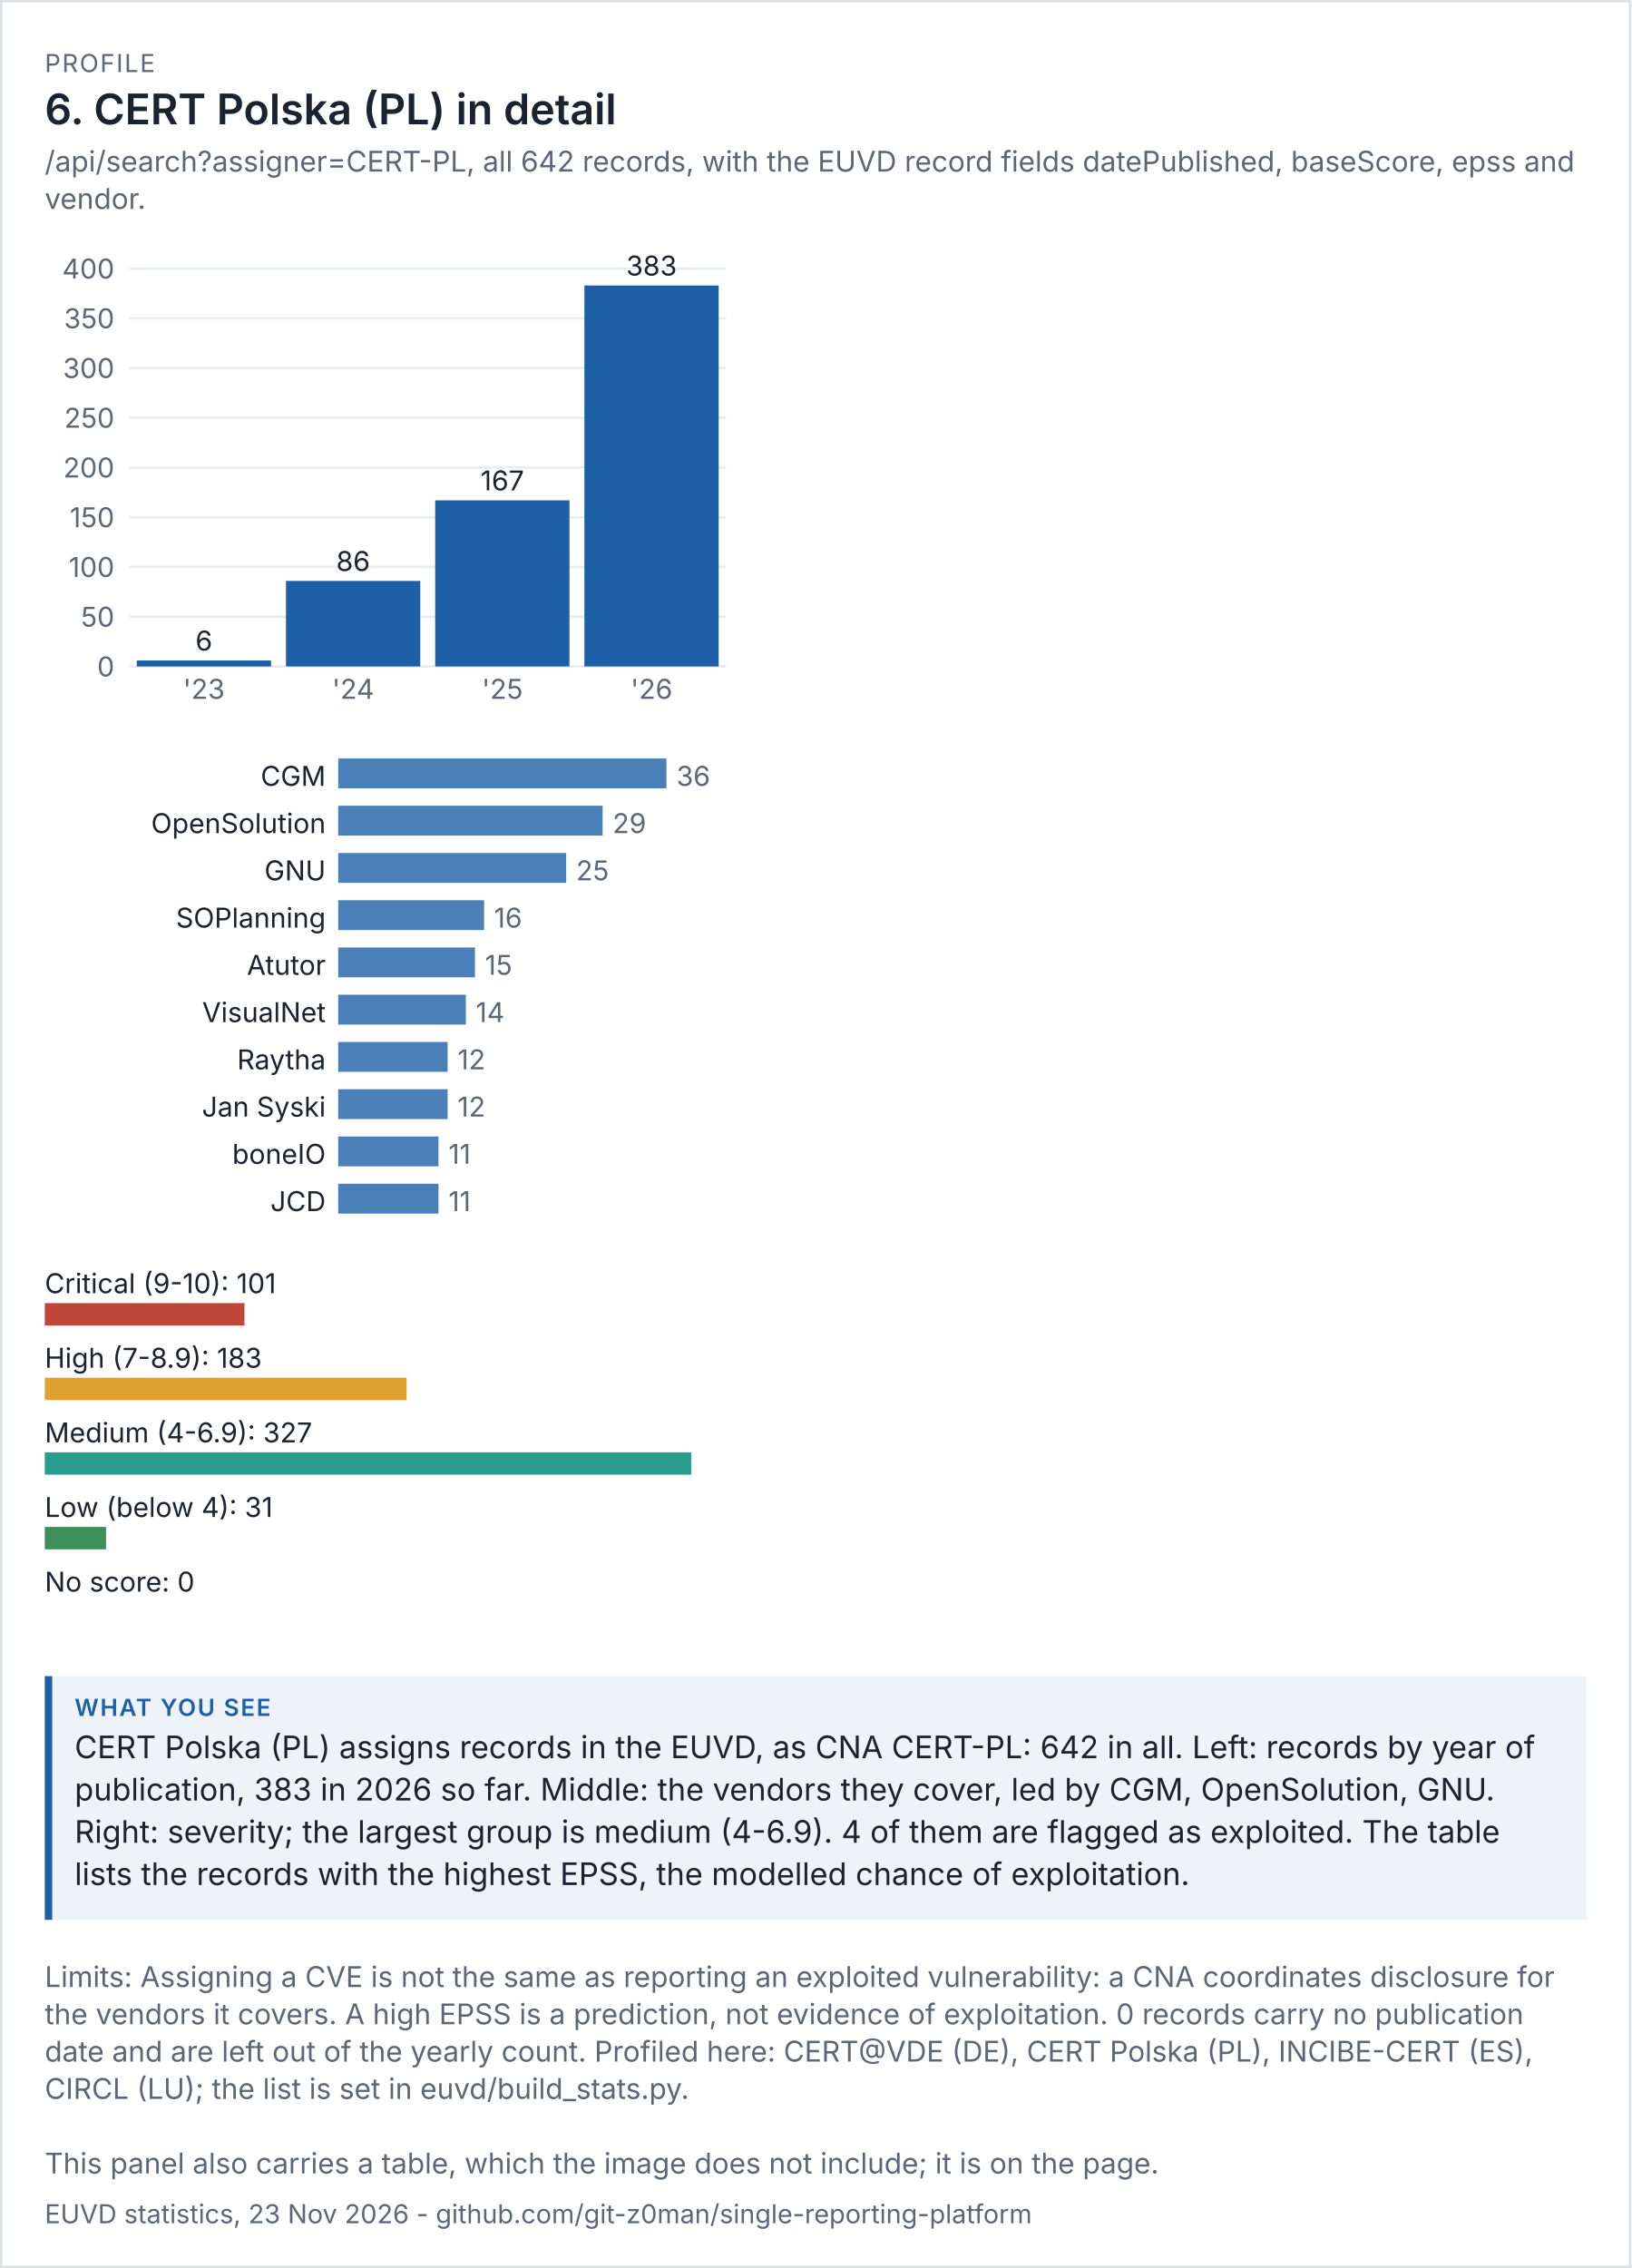
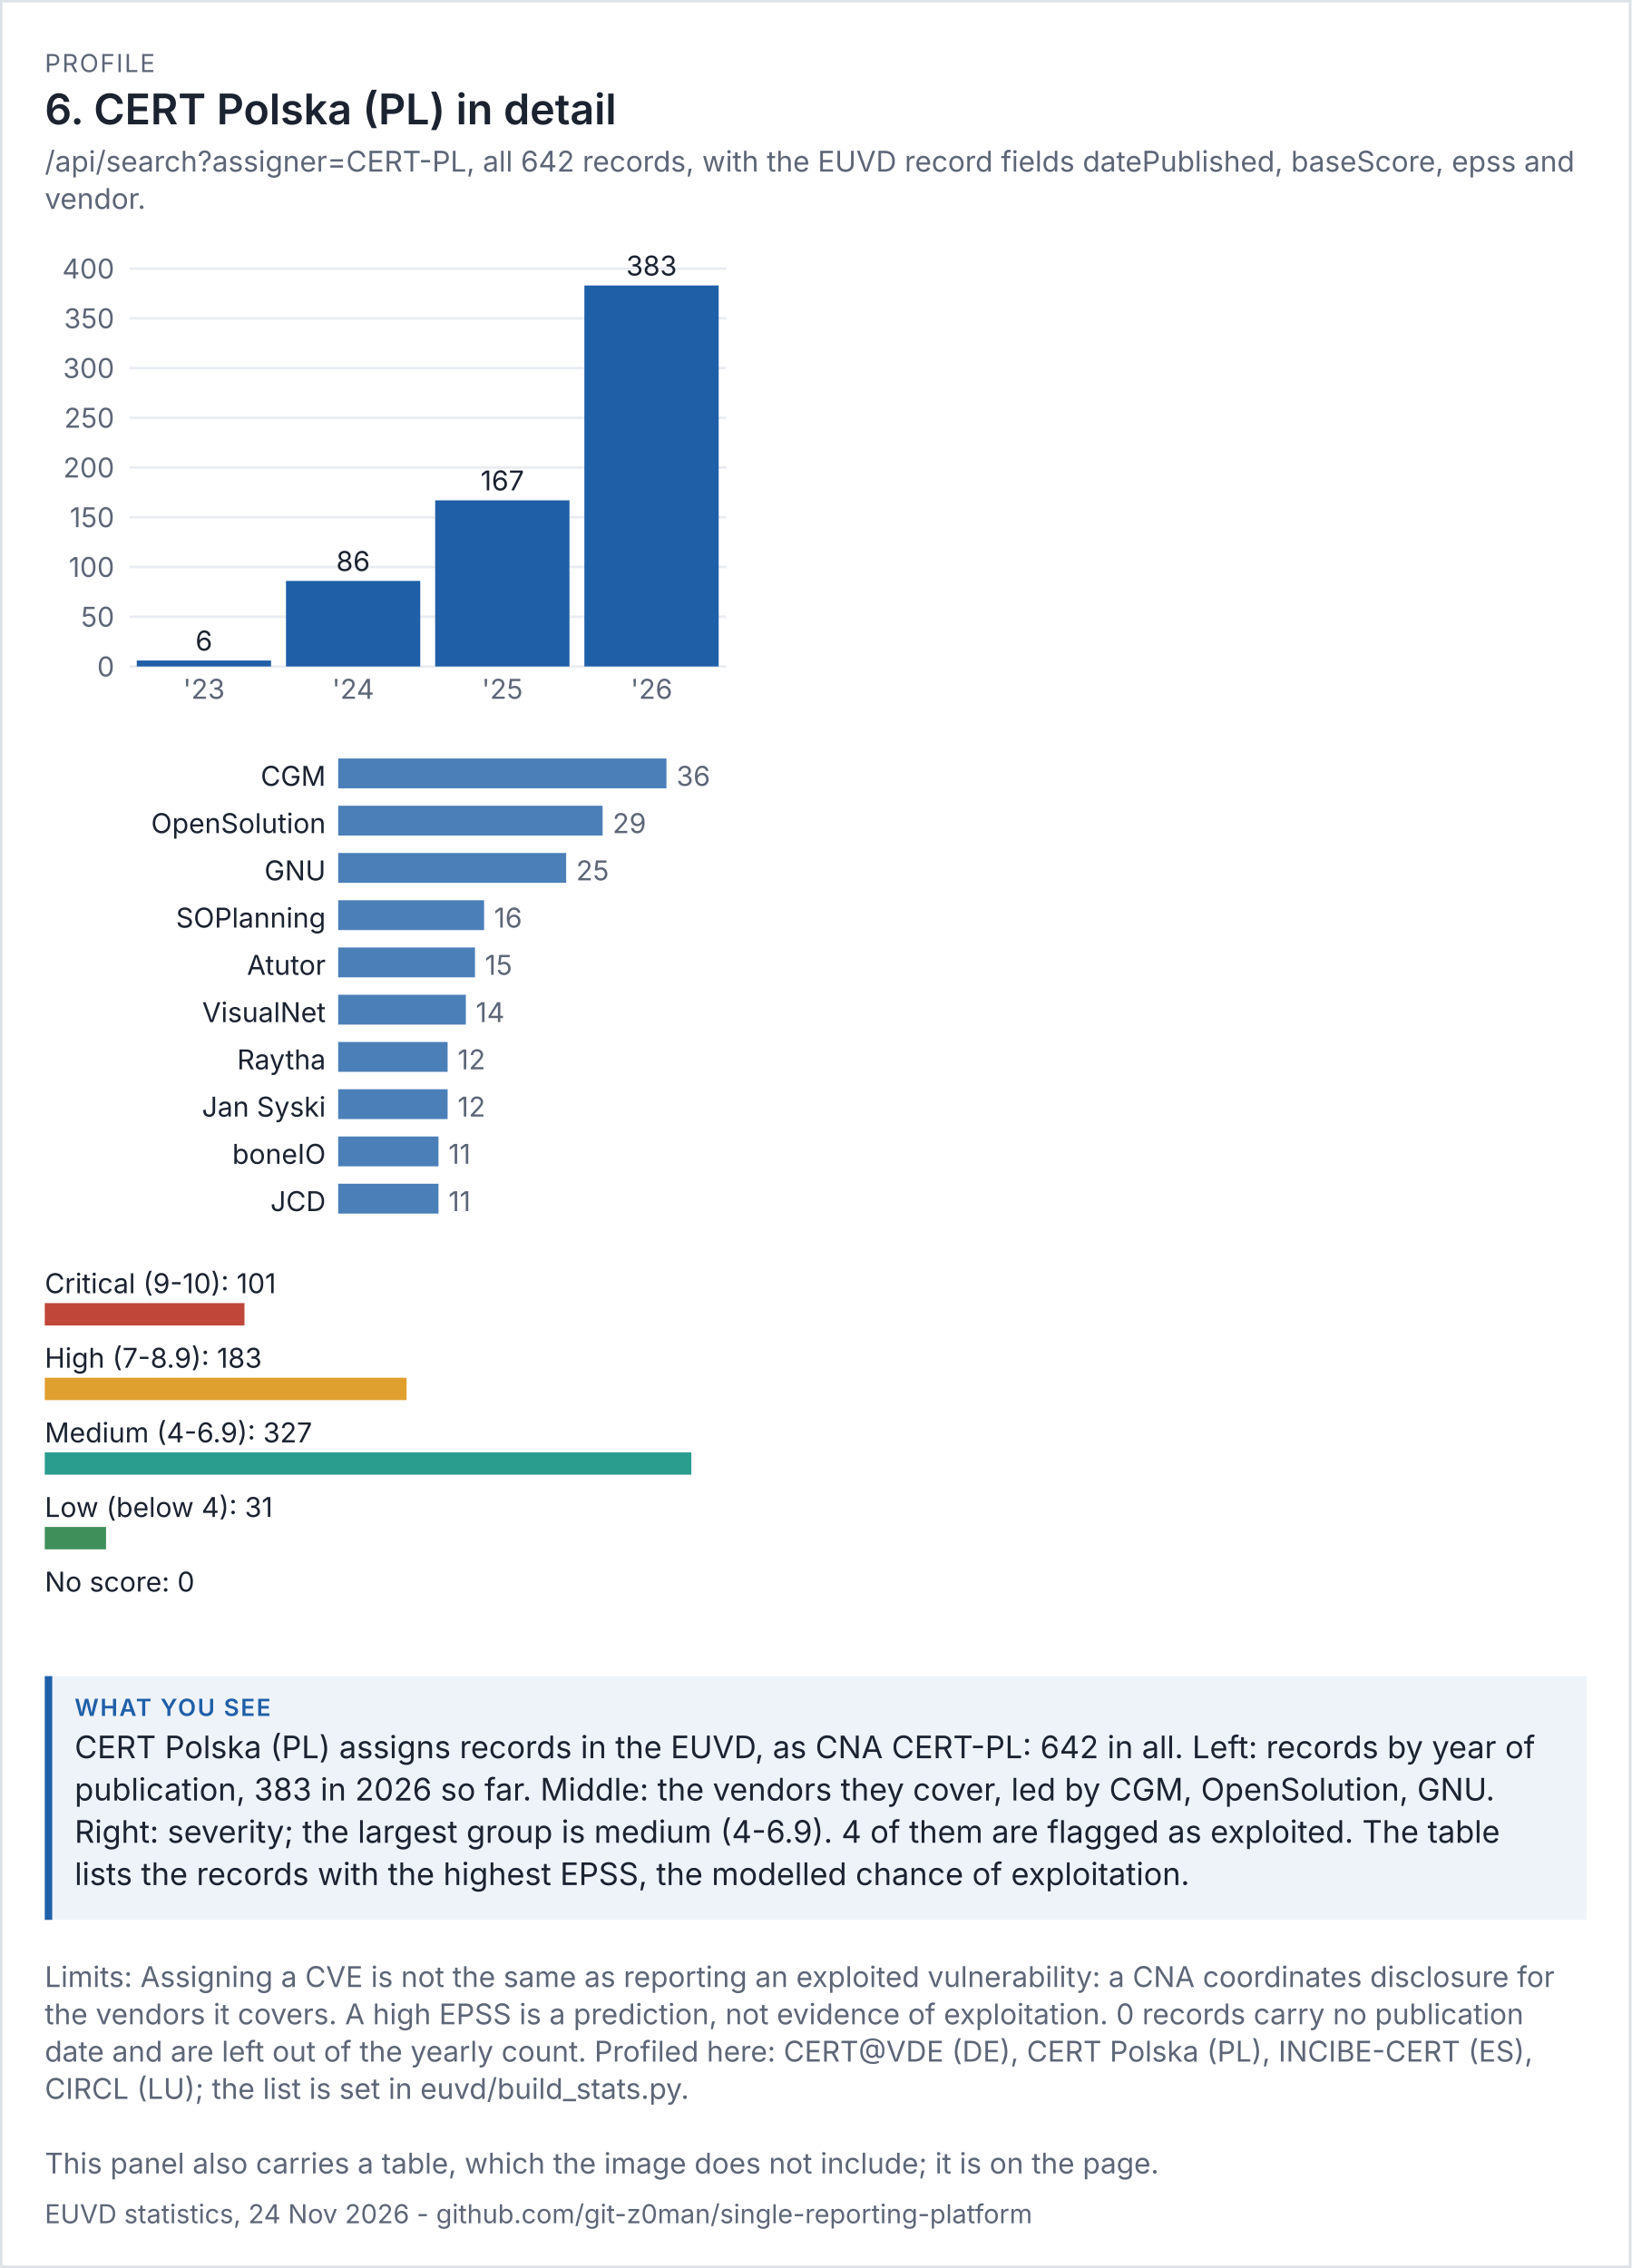
<svg xmlns="http://www.w3.org/2000/svg" viewBox="0 0 656 912" width="656" height="912" font-family="system-ui,-apple-system,'Segoe UI',sans-serif">
  <rect width="100%" height="100%" fill="#ffffff" />
  <rect x="0.5" y="0.5" width="655" height="911" fill="none" stroke="#dde1e8" />
  <text x="18" y="29" font-size="10" letter-spacing="0.6" fill="#5d6677">PROFILE</text>
  <text x="18" y="50" font-size="17" fill="#1b2230" font-weight="600">6. CERT Polska (PL) in detail</text>
  <text x="18" y="69" font-size="11.5" fill="#5d6677">/api/search?assigner=CERT-PL, all 642 records, with the EUVD record fields datePublished, baseScore, epss and</text>
  <text x="18" y="84" font-size="11.5" fill="#5d6677">vendor.</text>
  <g transform="translate(18,94) scale(1)" font-size="11">
    <svg viewBox="0 0 280 200" role="img" width="280" height="200">
      <g>
        <line x1="34" x2="274" y1="174" y2="174" stroke="rgb(233, 236, 241)" />
        <text x="28" y="178" text-anchor="end" fill="rgb(93, 102, 119)">0</text>
        <line x1="34" x2="274" y1="154" y2="154" stroke="rgb(233, 236, 241)" />
        <text x="28" y="158" text-anchor="end" fill="rgb(93, 102, 119)">50</text>
        <line x1="34" x2="274" y1="134" y2="134" stroke="rgb(233, 236, 241)" />
        <text x="28" y="138" text-anchor="end" fill="rgb(93, 102, 119)">100</text>
        <line x1="34" x2="274" y1="114" y2="114" stroke="rgb(233, 236, 241)" />
        <text x="28" y="118" text-anchor="end" fill="rgb(93, 102, 119)">150</text>
        <line x1="34" x2="274" y1="94" y2="94" stroke="rgb(233, 236, 241)" />
        <text x="28" y="98" text-anchor="end" fill="rgb(93, 102, 119)">200</text>
        <line x1="34" x2="274" y1="74" y2="74" stroke="rgb(233, 236, 241)" />
        <text x="28" y="78" text-anchor="end" fill="rgb(93, 102, 119)">250</text>
        <line x1="34" x2="274" y1="54" y2="54" stroke="rgb(233, 236, 241)" />
        <text x="28" y="58" text-anchor="end" fill="rgb(93, 102, 119)">300</text>
        <line x1="34" x2="274" y1="34" y2="34" stroke="rgb(233, 236, 241)" />
        <text x="28" y="38" text-anchor="end" fill="rgb(93, 102, 119)">350</text>
        <line x1="34" x2="274" y1="14" y2="14" stroke="rgb(233, 236, 241)" />
        <text x="28" y="18" text-anchor="end" fill="rgb(93, 102, 119)">400</text>
        <rect x="37" y="171.6" width="54" height="2.4" fill="rgb(31, 95, 168)" />
        <text x="64" y="167.6" text-anchor="middle" class="t" fill="rgb(27, 34, 48)">6</text>
        <text x="64" y="187" text-anchor="middle" fill="rgb(93, 102, 119)">'23</text>
        <rect x="97" y="139.6" width="54" height="34.4" fill="rgb(31, 95, 168)" />
        <text x="124" y="135.6" text-anchor="middle" class="t" fill="rgb(27, 34, 48)">86</text>
        <text x="124" y="187" text-anchor="middle" fill="rgb(93, 102, 119)">'24</text>
        <rect x="157" y="107.2" width="54" height="66.8" fill="rgb(31, 95, 168)" />
        <text x="184" y="103.2" text-anchor="middle" class="t" fill="rgb(27, 34, 48)">167</text>
        <text x="184" y="187" text-anchor="middle" fill="rgb(93, 102, 119)">'25</text>
        <rect x="217" y="20.8" width="54" height="153.2" fill="rgb(31, 95, 168)" />
        <text x="244" y="16.8" text-anchor="middle" class="t" fill="rgb(27, 34, 48)">383</text>
        <text x="244" y="187" text-anchor="middle" fill="rgb(93, 102, 119)">'26</text>
      </g>
    </svg>
  </g>
  <g transform="translate(18,302) scale(1)" font-size="11">
    <svg viewBox="0 0 280 196" role="img" width="280" height="196">
      <g>
        <text x="113" y="14" text-anchor="end" class="t" fill="rgb(27, 34, 48)">CGM</text>
        <rect x="118" y="3" width="132" height="12" fill="rgb(75, 127, 184)" />
        <text x="254" y="14" fill="rgb(93, 102, 119)">36</text>
        <text x="113" y="33" text-anchor="end" class="t" fill="rgb(27, 34, 48)">OpenSolution</text>
        <rect x="118" y="22" width="106.333" height="12" fill="rgb(75, 127, 184)" />
        <text x="228.333" y="33" fill="rgb(93, 102, 119)">29</text>
        <text x="113" y="52" text-anchor="end" class="t" fill="rgb(27, 34, 48)">GNU</text>
        <rect x="118" y="41" width="91.667" height="12" fill="rgb(75, 127, 184)" />
        <text x="213.667" y="52" fill="rgb(93, 102, 119)">25</text>
        <text x="113" y="71" text-anchor="end" class="t" fill="rgb(27, 34, 48)">SOPlanning</text>
        <rect x="118" y="60" width="58.667" height="12" fill="rgb(75, 127, 184)" />
        <text x="180.667" y="71" fill="rgb(93, 102, 119)">16</text>
        <text x="113" y="90" text-anchor="end" class="t" fill="rgb(27, 34, 48)">Atutor</text>
        <rect x="118" y="79" width="55" height="12" fill="rgb(75, 127, 184)" />
        <text x="177" y="90" fill="rgb(93, 102, 119)">15</text>
        <text x="113" y="109" text-anchor="end" class="t" fill="rgb(27, 34, 48)">VisualNet</text>
        <rect x="118" y="98" width="51.333" height="12" fill="rgb(75, 127, 184)" />
        <text x="173.333" y="109" fill="rgb(93, 102, 119)">14</text>
        <text x="113" y="128" text-anchor="end" class="t" fill="rgb(27, 34, 48)">Raytha</text>
        <rect x="118" y="117" width="44" height="12" fill="rgb(75, 127, 184)" />
        <text x="166" y="128" fill="rgb(93, 102, 119)">12</text>
        <text x="113" y="147" text-anchor="end" class="t" fill="rgb(27, 34, 48)">Jan Syski</text>
        <rect x="118" y="136" width="44" height="12" fill="rgb(75, 127, 184)" />
        <text x="166" y="147" fill="rgb(93, 102, 119)">12</text>
        <text x="113" y="166" text-anchor="end" class="t" fill="rgb(27, 34, 48)">boneIO</text>
        <rect x="118" y="155" width="40.333" height="12" fill="rgb(75, 127, 184)" />
        <text x="162.333" y="166" fill="rgb(93, 102, 119)">11</text>
        <text x="113" y="185" text-anchor="end" class="t" fill="rgb(27, 34, 48)">JCD</text>
        <rect x="118" y="174" width="40.333" height="12" fill="rgb(75, 127, 184)" />
        <text x="162.333" y="185" fill="rgb(93, 102, 119)">11</text>
      </g>
    </svg>
  </g>
  <g transform="translate(18,506) scale(1)" font-size="11">
    <svg viewBox="0 0 280 156" role="img" width="280" height="156">
      <g>
        <text x="0" y="14" class="t" fill="rgb(27, 34, 48)">Critical (9-10): 101</text>
        <rect x="0" y="18" width="80.306" height="9" fill="rgb(192, 70, 58)" />
        <text x="0" y="44" class="t" fill="rgb(27, 34, 48)">High (7-8.9): 183</text>
        <rect x="0" y="48" width="145.505" height="9" fill="rgb(224, 160, 48)" />
        <text x="0" y="74" class="t" fill="rgb(27, 34, 48)">Medium (4-6.9): 327</text>
        <rect x="0" y="78" width="260" height="9" fill="rgb(42, 157, 143)" />
        <text x="0" y="104" class="t" fill="rgb(27, 34, 48)">Low (below 4): 31</text>
        <rect x="0" y="108" width="24.648" height="9" fill="rgb(63, 143, 91)" />
        <text x="0" y="134" class="t" fill="rgb(27, 34, 48)">No score: 0</text>
        <rect x="0" y="138" width="0" height="9" fill="rgb(125, 135, 152)" />
      </g>
    </svg>
  </g>
  <rect x="18" y="674" width="620" height="98" fill="#eef3fa" />
  <rect x="18" y="674" width="3" height="98" fill="#1f5fa8" />
  <text x="30" y="690" font-size="9.5" letter-spacing="0.6" font-weight="600" fill="#1f5fa8">WHAT YOU SEE</text>
  <text x="30" y="707" font-size="12.5" fill="#1b2230">CERT Polska (PL) assigns records in the EUVD, as CNA CERT-PL: 642 in all. Left: records by year of</text>
  <text x="30" y="724" font-size="12.5" fill="#1b2230">publication, 383 in 2026 so far. Middle: the vendors they cover, led by CGM, OpenSolution, GNU.</text>
  <text x="30" y="741" font-size="12.5" fill="#1b2230">Right: severity; the largest group is medium (4-6.9). 4 of them are flagged as exploited. The table</text>
  <text x="30" y="758" font-size="12.5" fill="#1b2230">lists the records with the highest EPSS, the modelled chance of exploitation.</text>
  <text x="18" y="799" font-size="11.5" fill="#5d6677">Limits: Assigning a CVE is not the same as reporting an exploited vulnerability: a CNA coordinates disclosure for</text>
  <text x="18" y="814" font-size="11.5" fill="#5d6677">the vendors it covers. A high EPSS is a prediction, not evidence of exploitation. 0 records carry no publication</text>
  <text x="18" y="829" font-size="11.5" fill="#5d6677">date and are left out of the yearly count. Profiled here: CERT@VDE (DE), CERT Polska (PL), INCIBE-CERT (ES),</text>
  <text x="18" y="844" font-size="11.5" fill="#5d6677">CIRCL (LU); the list is set in euvd/build_stats.py.</text>
  <text x="18" y="874" font-size="11.5" fill="#5d6677">This panel also carries a table, which the image does not include; it is on the page.</text>
-   <text x="18" y="894" font-size="10.5" fill="#5d6677">EUVD statistics, 23 Nov 2026 - github.com/git-z0man/single-reporting-platform</text>
+   <text x="18" y="894" font-size="10.5" fill="#5d6677">EUVD statistics, 24 Nov 2026 - github.com/git-z0man/single-reporting-platform</text>
</svg>
